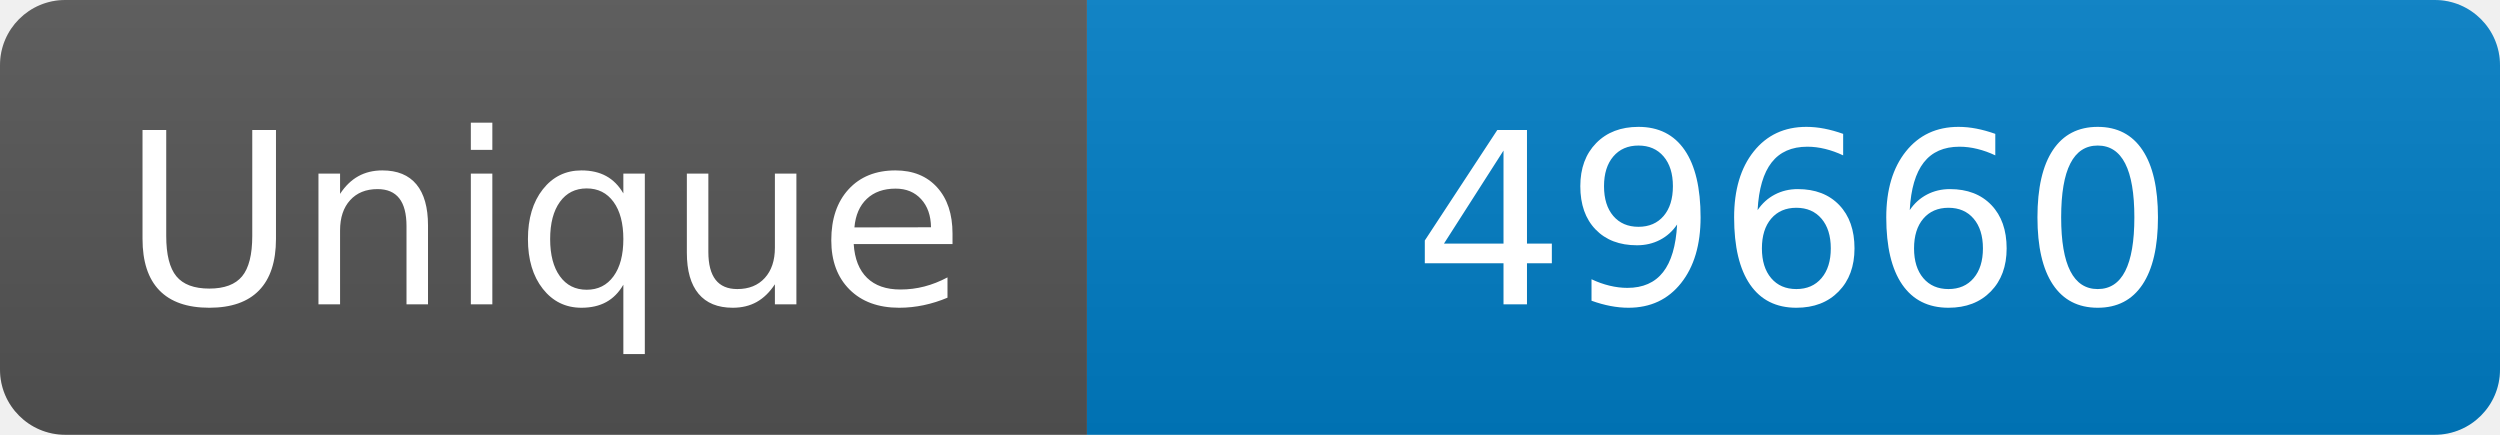
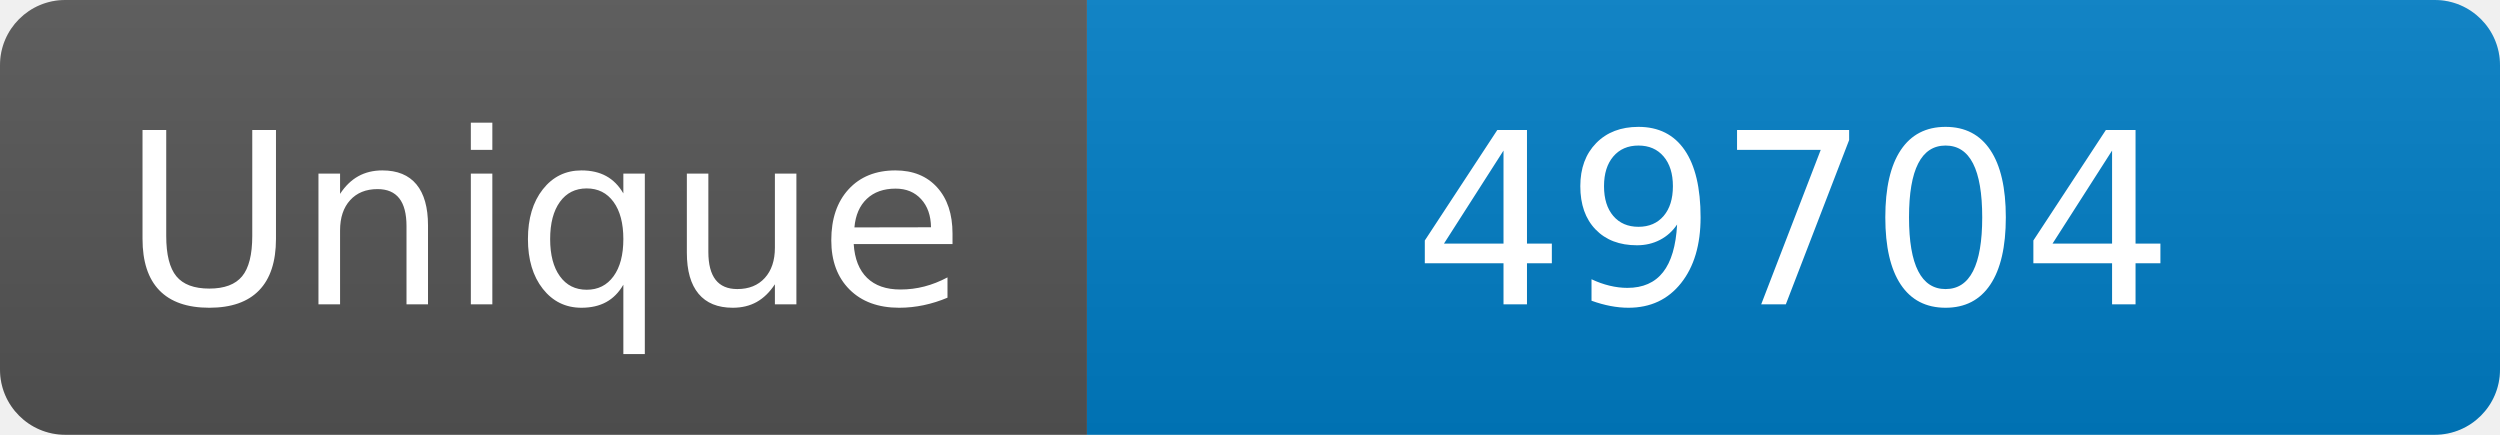
<svg xmlns="http://www.w3.org/2000/svg" width="115" height="20" role="img" aria-label="Maintained?: yes">
  <linearGradient id="s" x2="0" y2="100%">
    <stop offset="0" stop-color="#bbb" stop-opacity=".1" />
    <stop offset="1" stop-opacity=".1" />
  </linearGradient>
  <clipPath id="r">
    <rect width="115" height="20" rx="3" fill="#fff" />
  </clipPath>
  <g clip-path="url(#r)">
    <rect width="50" height="20" fill="#555" />
    <rect x="50" width="160" height="20" fill="#007ec6" />
    <rect width="115" height="20" fill="url(#s)" />
  </g>
  <g fill="#fff" text-anchor="middle" font-family="Verdana,Geneva,DejaVu Sans,sans-serif" font-size="110">
    <text x="250" y="140" transform="scale(.1)" fill="#fff">Unique</text>
-     <text x="825" y="140" transform="scale(.1)" fill="#fff">49660</text>
+     <text x="825" y="140" transform="scale(.1)" fill="#fff">49704</text>
  </g>
</svg>
